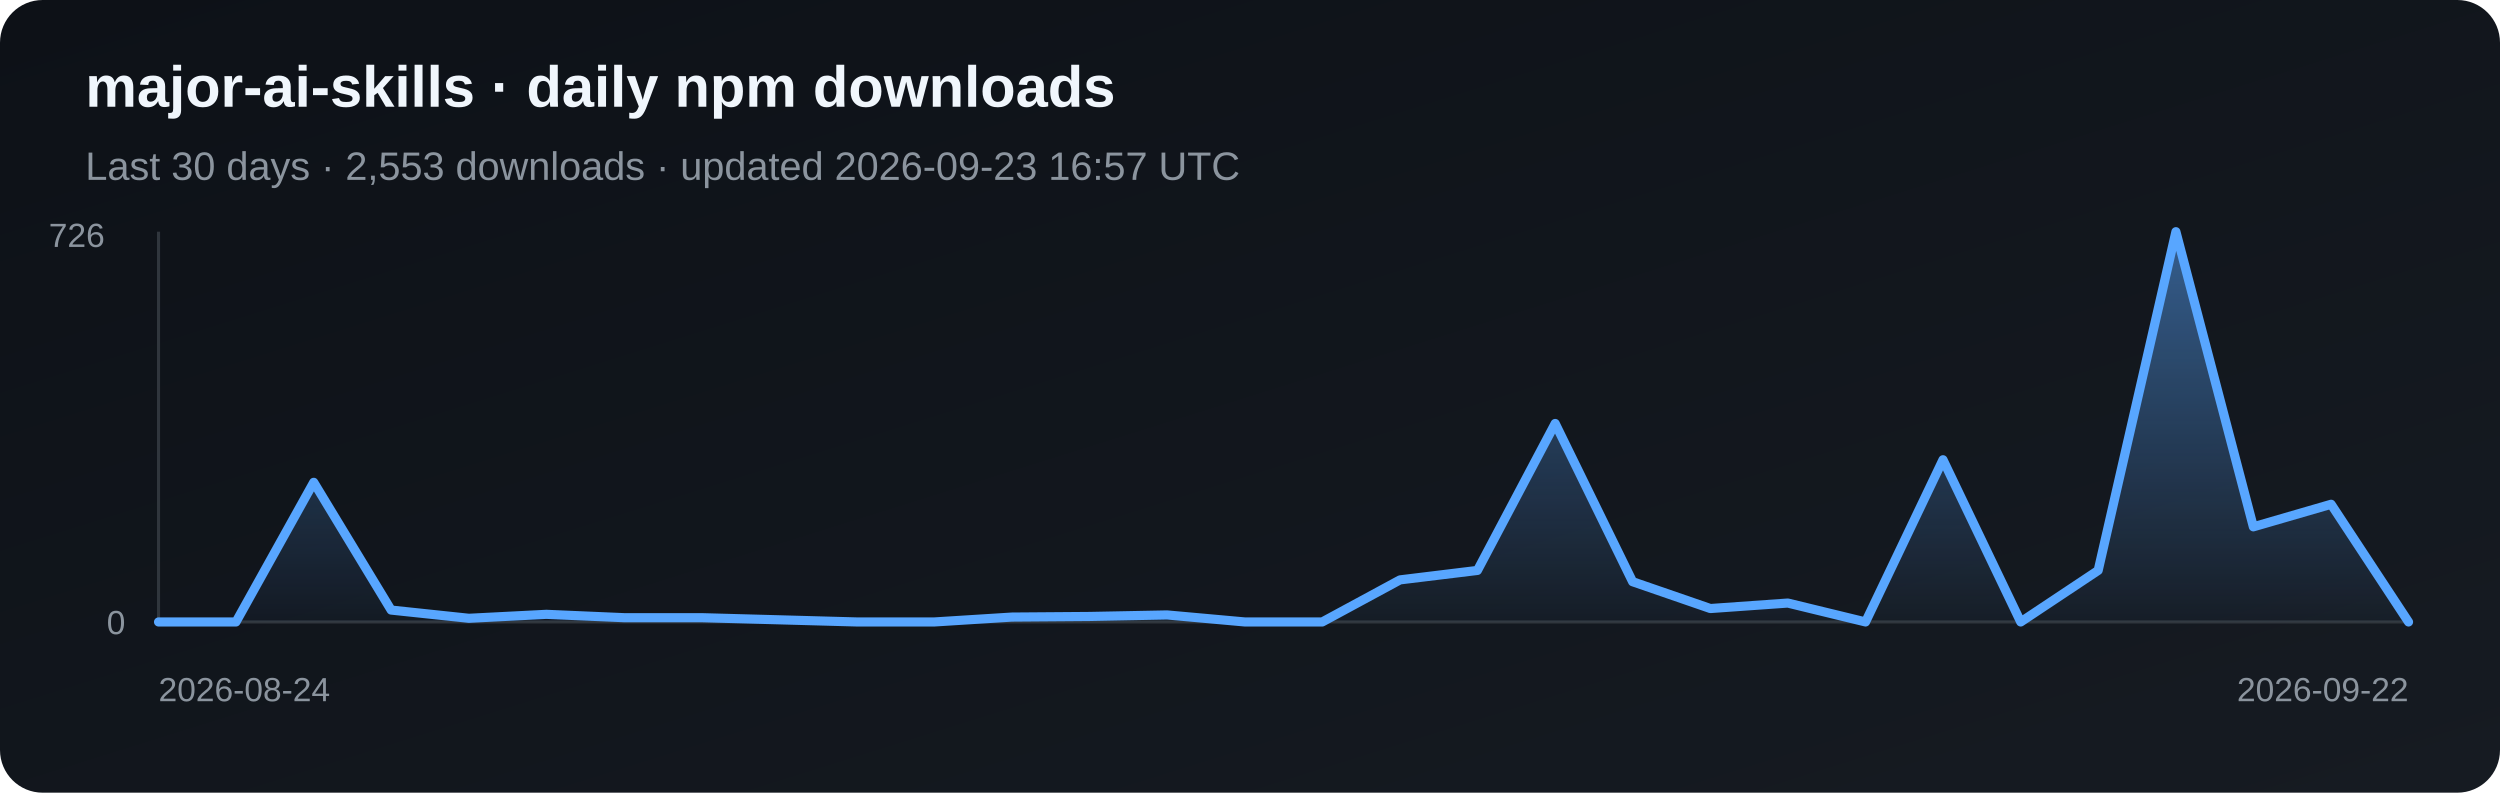
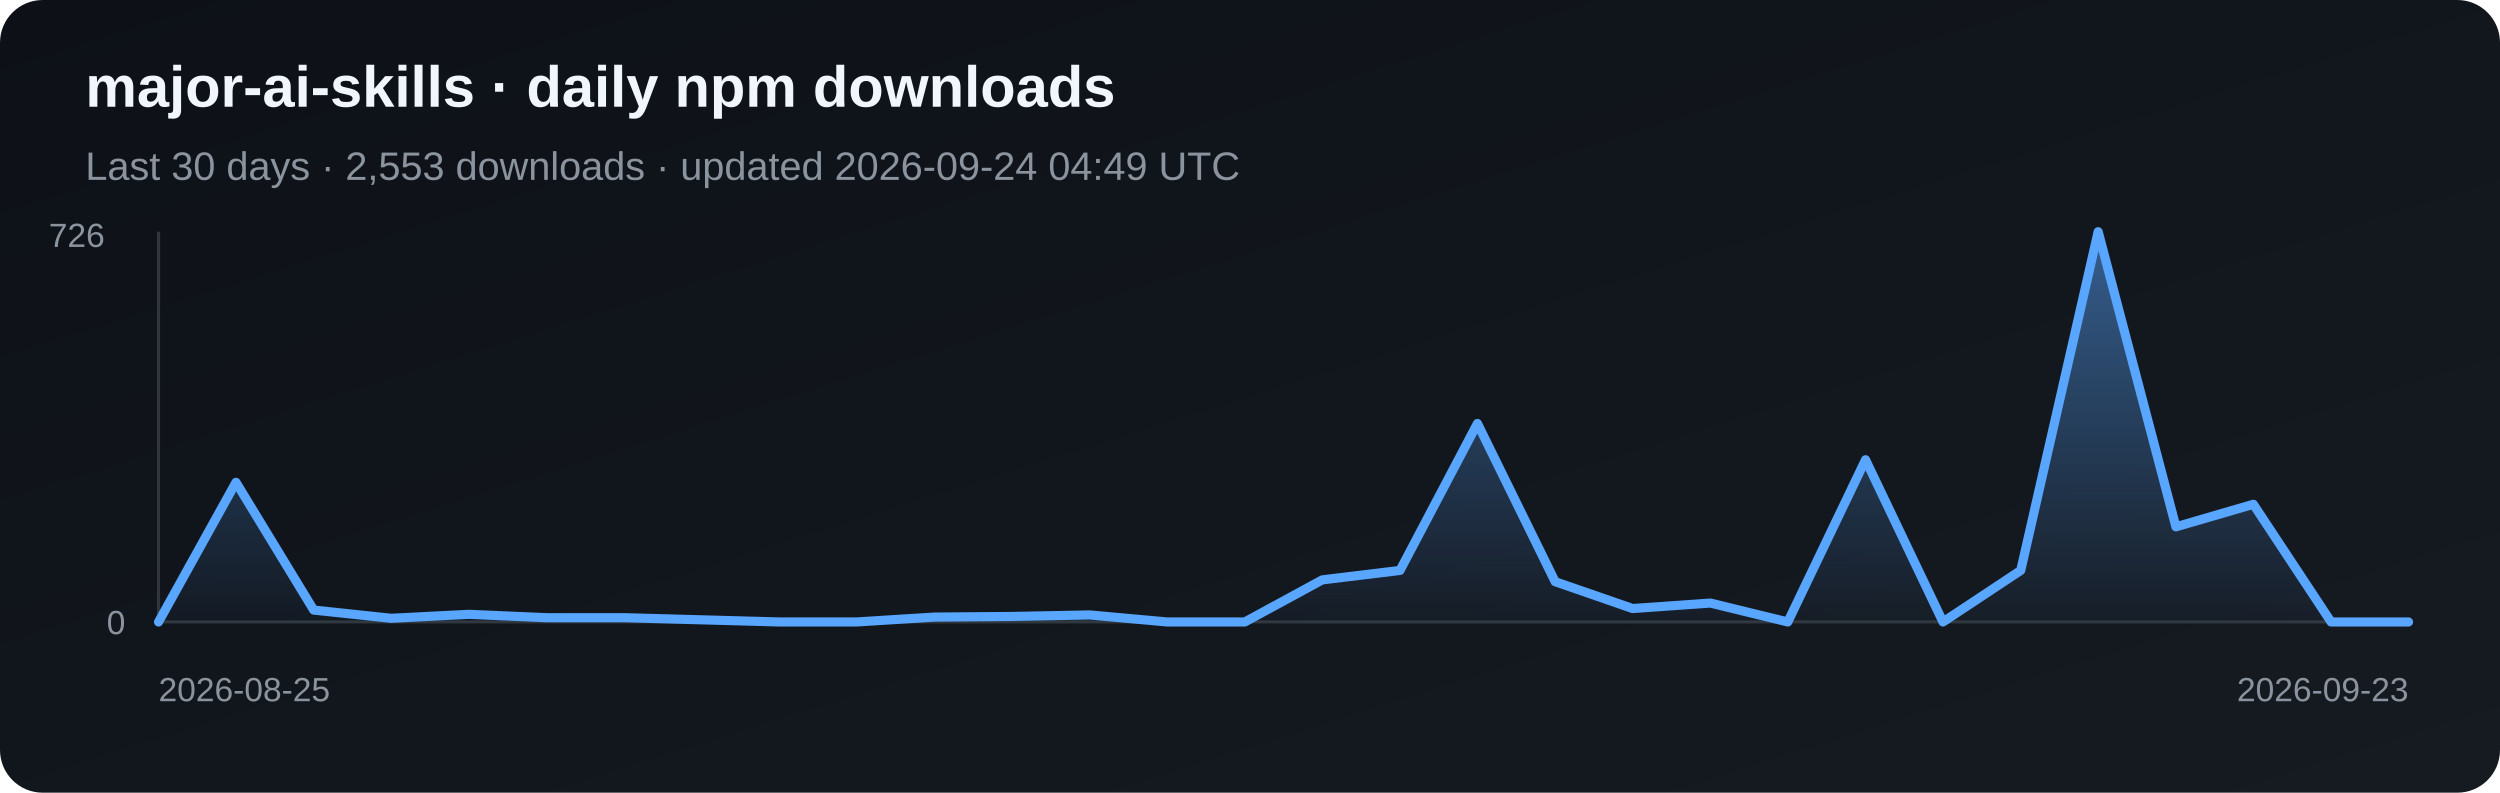
<svg xmlns="http://www.w3.org/2000/svg" width="820" height="260" viewBox="0 0 820 260" role="img" aria-label="Daily npm downloads for major-ai-skills">
  <defs>
    <linearGradient id="bg" x1="0" y1="0" x2="1" y2="1">
      <stop stop-color="#0d1117" />
      <stop offset="1" stop-color="#161b22" />
    </linearGradient>
    <linearGradient id="fill-npm" x1="0" y1="0" x2="0" y2="1">
      <stop stop-color="#58a6ff" stop-opacity=".5" />
      <stop offset="1" stop-color="#58a6ff" stop-opacity=".03" />
    </linearGradient>
  </defs>
  <rect width="820" height="260" rx="14" fill="url(#bg)" />
  <text x="28" y="35" fill="#f0f6fc" font-family="Arial, sans-serif" font-size="19" font-weight="700">major-ai-skills · daily npm downloads</text>
-   <text x="28" y="59" fill="#8b949e" font-family="Arial, sans-serif" font-size="13">Last 30 days · 2,553 downloads · updated 2026-09-23 16:57 UTC</text>
+   <text x="28" y="59" fill="#8b949e" font-family="Arial, sans-serif" font-size="13">Last 30 days · 2,553 downloads · updated 2026-09-24 04:49 UTC</text>
  <line x1="52" y1="76" x2="52" y2="204" stroke="#30363d" />
  <line x1="52" y1="204" x2="790" y2="204" stroke="#30363d" />
-   <polygon points="52,204 52.0,204.0 77.4,204.0 102.9,158.2 128.3,200.1 153.8,202.8 179.2,201.5 204.7,202.6 230.1,202.6 255.6,203.3 281.0,204.0 306.5,204.0 331.9,202.4 357.4,202.2 382.8,201.7 408.3,204.0 433.7,204.0 459.2,190.2 484.6,187.1 510.1,138.9 535.5,190.8 561.0,199.6 586.4,197.8 611.9,204.0 637.3,150.8 662.8,204.0 688.2,187.1 713.7,76.0 739.1,172.8 764.6,165.4 790.0,204.0 790,204" fill="url(#fill-npm)" />
-   <polyline points="52.0,204.0 77.4,204.0 102.9,158.2 128.3,200.1 153.8,202.8 179.2,201.5 204.7,202.6 230.1,202.6 255.6,203.3 281.0,204.0 306.5,204.0 331.9,202.4 357.4,202.2 382.8,201.7 408.3,204.0 433.7,204.0 459.2,190.2 484.6,187.1 510.1,138.9 535.5,190.8 561.0,199.6 586.4,197.8 611.9,204.0 637.3,150.8 662.8,204.0 688.2,187.1 713.7,76.0 739.1,172.8 764.6,165.4 790.0,204.0" fill="none" stroke="#58a6ff" stroke-width="3" stroke-linejoin="round" stroke-linecap="round" />
+   <polygon points="52,204 52.0,204.0 77.4,158.2 102.9,200.1 128.3,202.8 153.8,201.5 179.2,202.6 204.7,202.6 230.1,203.3 255.6,204.0 281.0,204.0 306.5,202.4 331.9,202.2 357.4,201.7 382.8,204.0 408.3,204.0 433.7,190.2 459.2,187.1 484.6,138.9 510.1,190.8 535.5,199.6 561.0,197.8 586.4,204.0 611.9,150.8 637.3,204.0 662.8,187.1 688.2,76.0 713.7,172.8 739.1,165.4 764.6,204.0 790.0,204.0 790,204" fill="url(#fill-npm)" />
+   <polyline points="52.0,204.0 77.4,158.2 102.9,200.1 128.3,202.8 153.8,201.5 179.2,202.6 204.7,202.6 230.1,203.3 255.6,204.0 281.0,204.0 306.5,202.4 331.9,202.2 357.4,201.7 382.8,204.0 408.3,204.0 433.7,190.2 459.2,187.1 484.6,138.9 510.1,190.8 535.5,199.6 561.0,197.8 586.4,204.0 611.9,150.8 637.3,204.0 662.8,187.1 688.2,76.0 713.7,172.8 739.1,165.4 764.6,204.0 790.0,204.0" fill="none" stroke="#58a6ff" stroke-width="3" stroke-linejoin="round" stroke-linecap="round" />
  <text x="16" y="81" fill="#8b949e" font-family="Arial, sans-serif" font-size="11">726</text>
  <text x="35" y="208" fill="#8b949e" font-family="Arial, sans-serif" font-size="11">0</text>
-   <text x="52" y="230" fill="#8b949e" font-family="Arial, sans-serif" font-size="11">2026-08-24</text>
-   <text x="790" y="230" fill="#8b949e" text-anchor="end" font-family="Arial, sans-serif" font-size="11">2026-09-22</text>
+   <text x="52" y="230" fill="#8b949e" font-family="Arial, sans-serif" font-size="11">2026-08-25</text>
+   <text x="790" y="230" fill="#8b949e" text-anchor="end" font-family="Arial, sans-serif" font-size="11">2026-09-23</text>
</svg>
